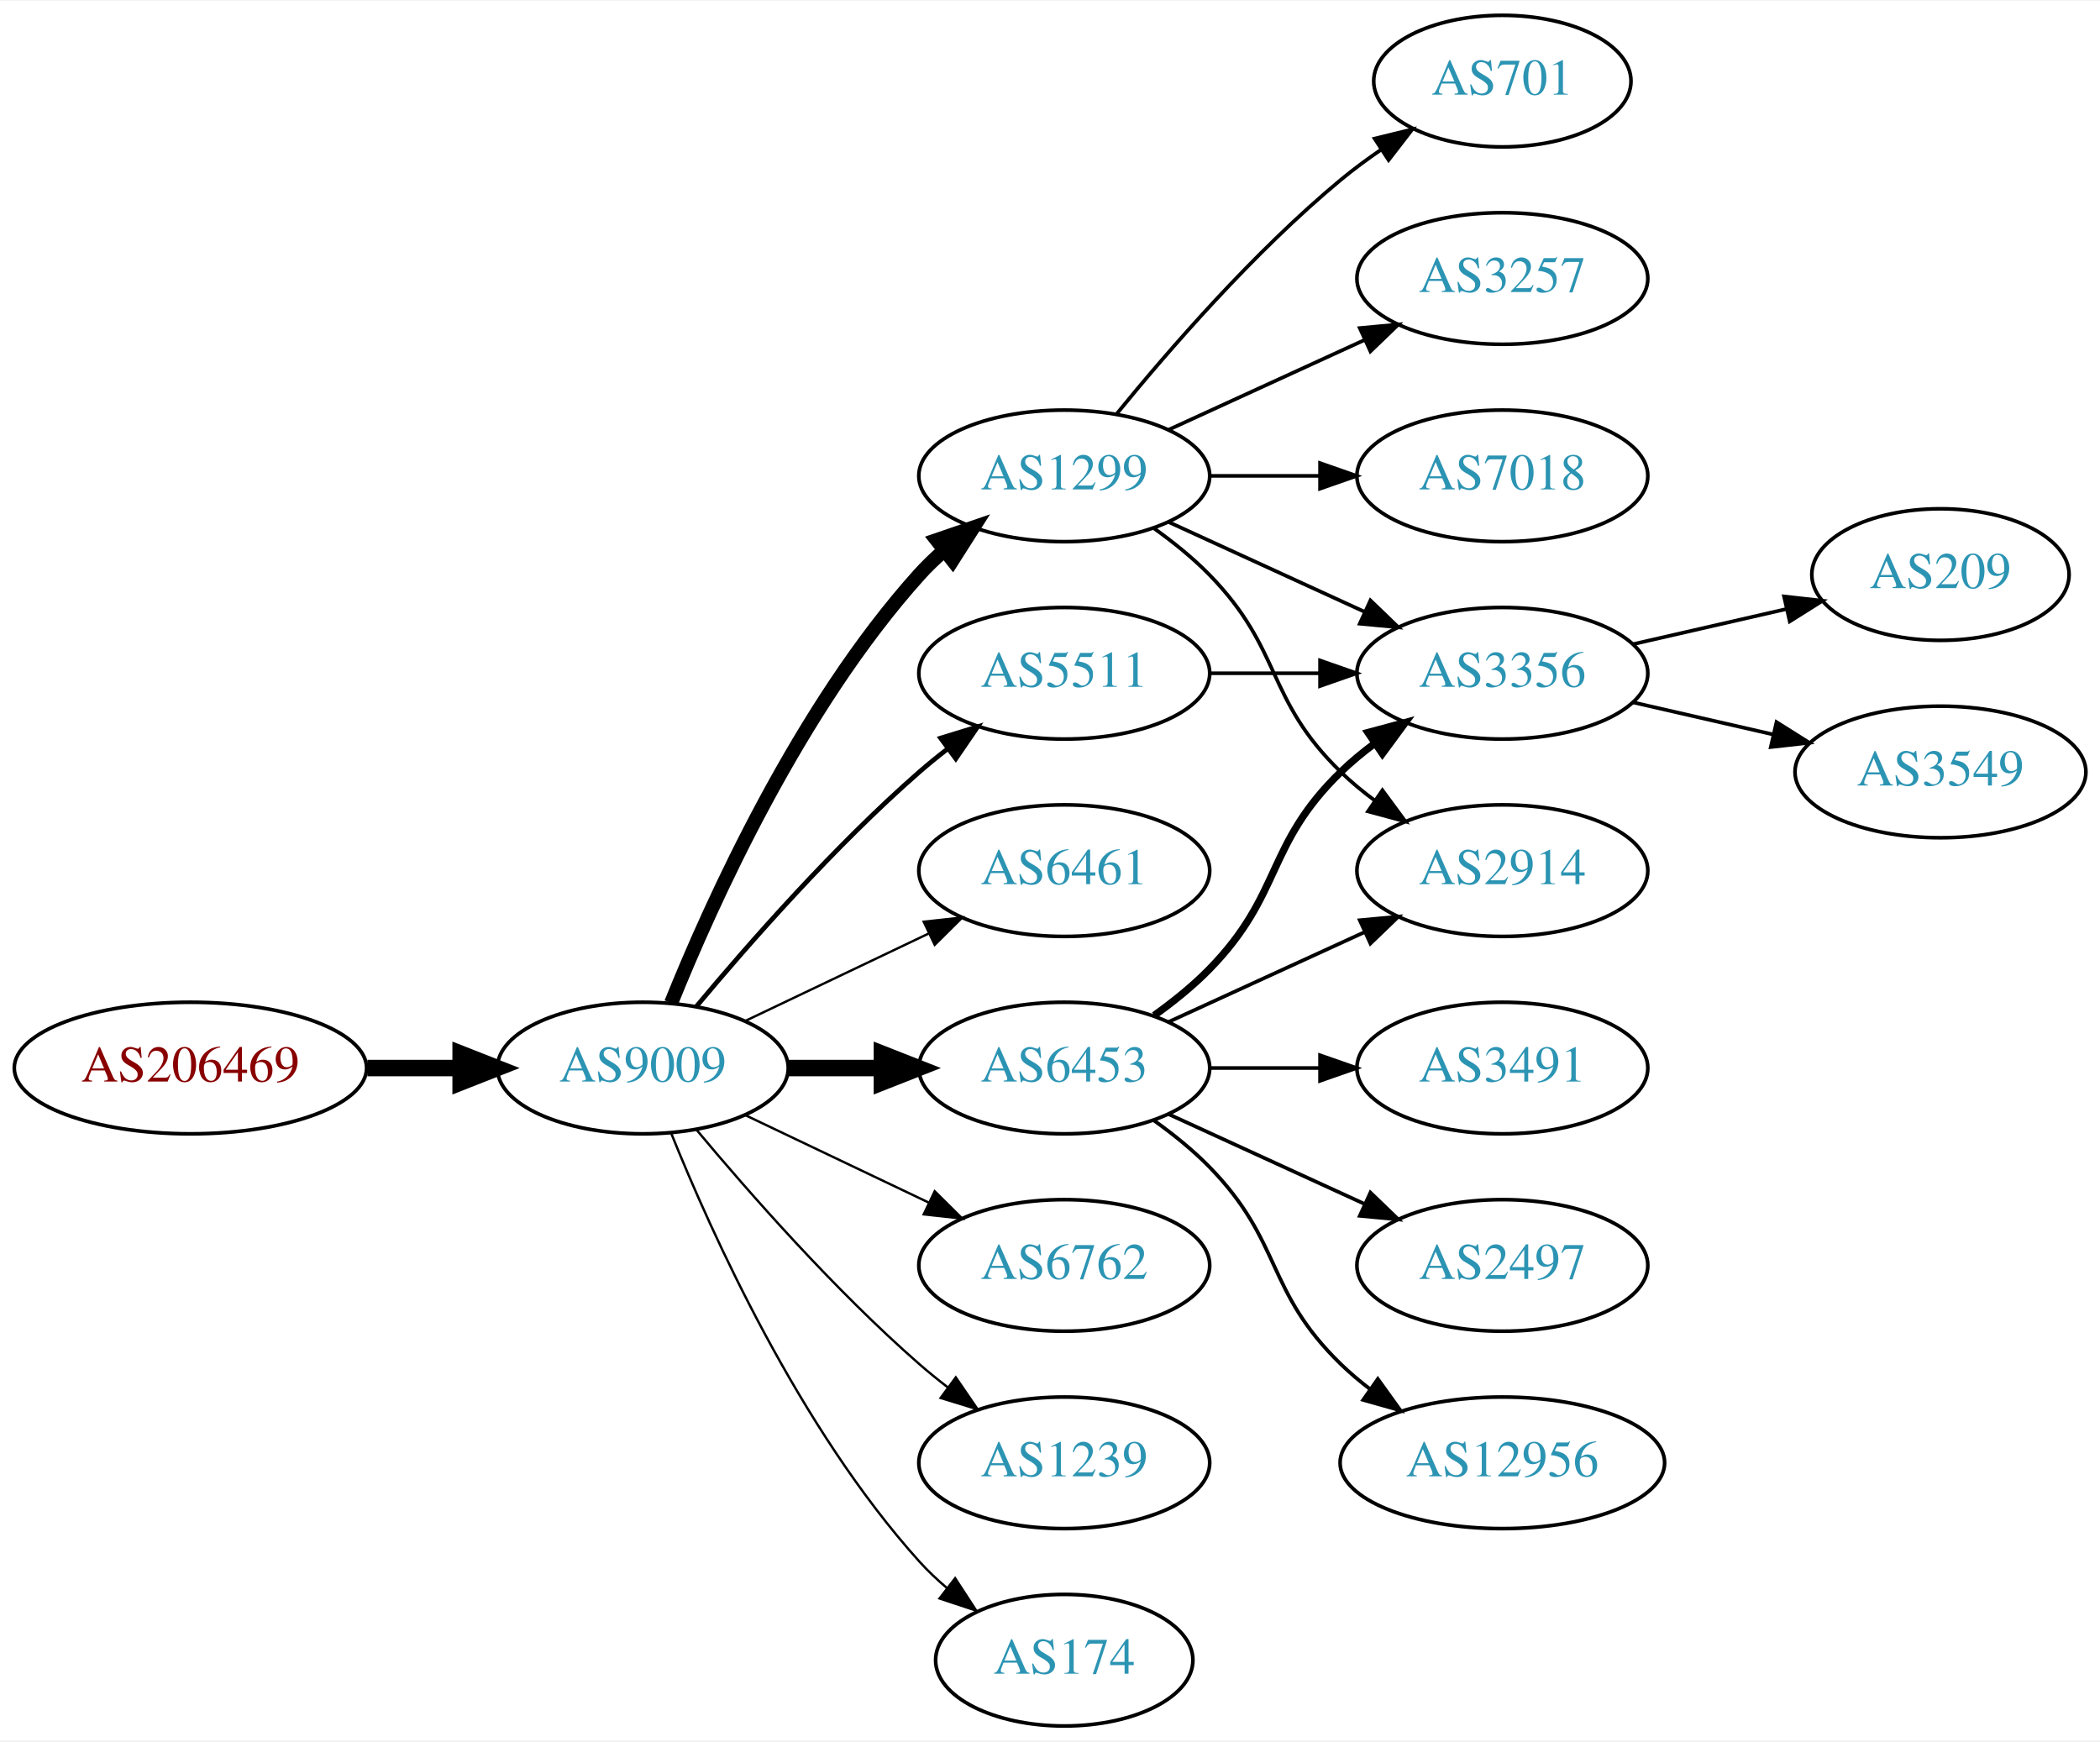
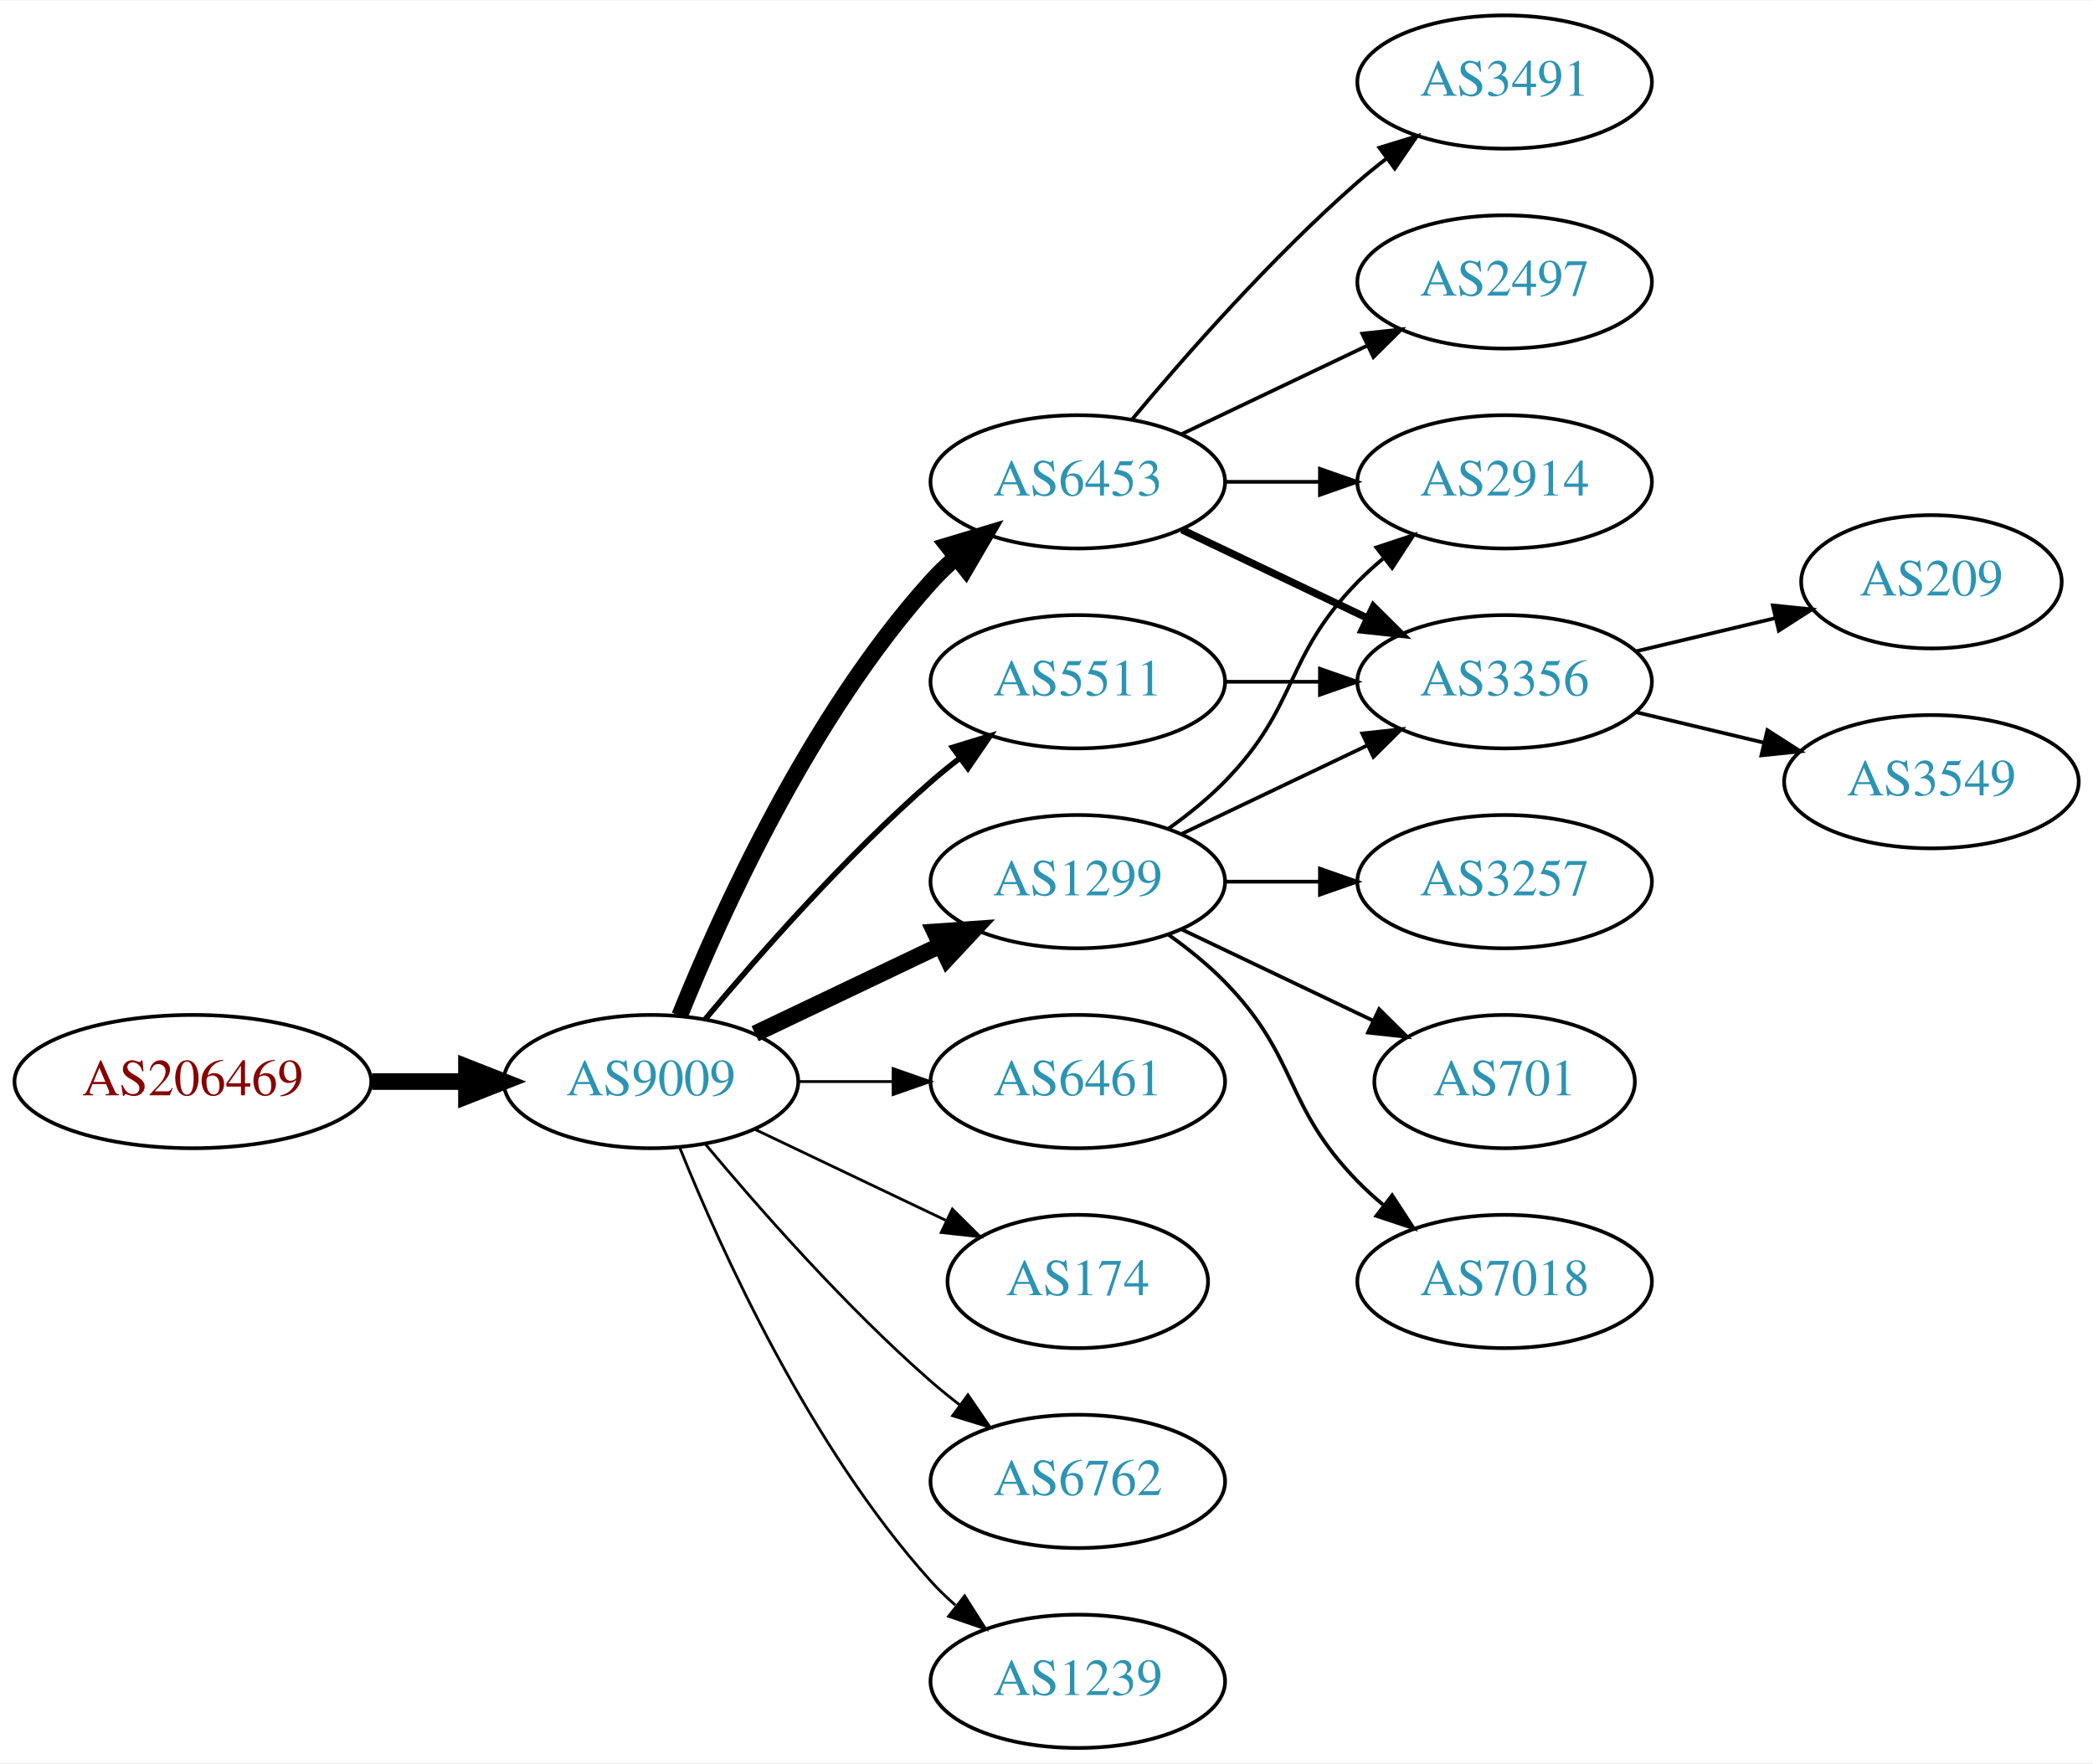
- <svg xmlns="http://www.w3.org/2000/svg" xmlns:xlink="http://www.w3.org/1999/xlink" width="574pt" height="476pt" viewBox="0.00 0.00 574.46 476.00">
+ <svg xmlns="http://www.w3.org/2000/svg" xmlns:xlink="http://www.w3.org/1999/xlink" width="565pt" height="476pt" viewBox="0.00 0.00 565.36 476.00">
  <g id="graph0" class="graph" transform="scale(1 1) rotate(0) translate(4 472)">
-     <polygon fill="white" stroke="none" points="-4,4 -4,-472 570.463,-472 570.463,4 -4,4" />
+     <polygon fill="white" stroke="none" points="-4,4 -4,-472 561.363,-472 561.363,4 -4,4" />
    <g id="node1" class="node">
      <g id="a_node1">
        <a xlink:href="/asn/206469" xlink:title="AS206469 ~ Networked Creativity LLP [AT]">
          <ellipse fill="#ffffff" stroke="black" cx="48.096" cy="-180" rx="48.192" ry="18" />
          <text text-anchor="middle" x="48.096" y="-176.3" font-family="Times,serif" font-size="14.00" fill="#880000">AS206469</text>
        </a>
      </g>
    </g>
    <g id="node2" class="node">
      <g id="a_node2">
        <a xlink:href="/asn/9009" xlink:title="AS9009 ~ M247 Ltd [GB]">
          <ellipse fill="#ffffff" stroke="black" cx="171.838" cy="-180" rx="39.794" ry="18" />
          <text text-anchor="middle" x="171.838" y="-176.3" font-family="Times,serif" font-size="14.00" fill="#2c94b3">AS9009</text>
        </a>
      </g>
    </g>
    <g id="edge1" class="edge">
      <path fill="none" stroke="black" stroke-width="4.5" d="M96.513,-180C104.867,-180 113.577,-180 121.969,-180" />
      <polygon fill="black" stroke="black" stroke-width="4.5" points="122.004,-183.938 132.004,-180 122.004,-176.063 122.004,-183.938" />
    </g>
    <g id="node3" class="node">
      <g id="a_node3">
-         <a xlink:href="/asn/1299" xlink:title="AS1299 ~ Telia Carrier [EU]">
+         <a xlink:href="/asn/6453" xlink:title="AS6453 ~ TATA COMMUNICATIONS (AMERICA) INC [US]">
          <ellipse fill="#ffffff" stroke="black" cx="287.131" cy="-342" rx="39.794" ry="18" />
-           <text text-anchor="middle" x="287.131" y="-338.3" font-family="Times,serif" font-size="14.00" fill="#2c94b3">AS1299</text>
+           <text text-anchor="middle" x="287.131" y="-338.3" font-family="Times,serif" font-size="14.00" fill="#2c94b3">AS6453</text>
        </a>
      </g>
    </g>
    <g id="edge2" class="edge">
-       <path fill="none" stroke="black" stroke-width="3.857" d="M179.586,-197.787C190.637,-225.243 214.69,-278.578 247.484,-315 249.487,-317.224 251.706,-319.363 254.038,-321.397" />
-       <polygon fill="black" stroke="black" stroke-width="3.857" points="252.236,-324.433 262.257,-327.873 256.569,-318.935 252.236,-324.433" />
+       <path fill="none" stroke="black" stroke-width="4.5" d="M179.586,-197.787C190.637,-225.243 214.69,-278.578 247.484,-315 249.487,-317.224 251.706,-319.363 254.038,-321.397" />
+       <polygon fill="black" stroke="black" stroke-width="4.5" points="251.965,-324.777 262.257,-327.873 256.839,-318.591 251.965,-324.777" />
    </g>
    <g id="node4" class="node">
      <g id="a_node4">
-         <a xlink:href="/asn/6453" xlink:title="AS6453 ~ TATA COMMUNICATIONS (AMERICA) INC [US]">
-           <ellipse fill="#ffffff" stroke="black" cx="287.131" cy="-180" rx="39.794" ry="18" />
-           <text text-anchor="middle" x="287.131" y="-176.3" font-family="Times,serif" font-size="14.00" fill="#2c94b3">AS6453</text>
+         <a xlink:href="/asn/1299" xlink:title="AS1299 ~ Telia Carrier [EU]">
+           <ellipse fill="#ffffff" stroke="black" cx="287.131" cy="-234" rx="39.794" ry="18" />
+           <text text-anchor="middle" x="287.131" y="-230.3" font-family="Times,serif" font-size="14.00" fill="#2c94b3">AS1299</text>
        </a>
      </g>
    </g>
    <g id="edge3" class="edge">
-       <path fill="none" stroke="black" stroke-width="4.5" d="M211.51,-180C219.713,-180 228.477,-180 237.009,-180" />
-       <polygon fill="black" stroke="black" stroke-width="4.5" points="237.248,-183.938 247.248,-180 237.248,-176.063 237.248,-183.938" />
+       <path fill="none" stroke="black" stroke-width="4.5" d="M199.974,-192.934C214.968,-200.081 233.789,-209.052 250.013,-216.785" />
+       <polygon fill="black" stroke="black" stroke-width="4.5" points="248.495,-220.423 259.216,-221.171 251.883,-213.314 248.495,-220.423" />
    </g>
    <g id="node5" class="node">
      <g id="a_node5">
        <a xlink:href="/asn/6461" xlink:title="AS6461 ~ Zayo Bandwidth [US]">
-           <ellipse fill="#ffffff" stroke="black" cx="287.131" cy="-234" rx="39.794" ry="18" />
-           <text text-anchor="middle" x="287.131" y="-230.3" font-family="Times,serif" font-size="14.00" fill="#2c94b3">AS6461</text>
+           <ellipse fill="#ffffff" stroke="black" cx="287.131" cy="-180" rx="39.794" ry="18" />
+           <text text-anchor="middle" x="287.131" y="-176.3" font-family="Times,serif" font-size="14.00" fill="#2c94b3">AS6461</text>
        </a>
      </g>
    </g>
    <g id="edge4" class="edge">
-       <path fill="none" stroke="black" stroke-width="0.643" d="M199.974,-192.934C214.968,-200.081 233.789,-209.052 250.013,-216.785" />
-       <polygon fill="black" stroke="black" stroke-width="0.643" points="248.683,-220.028 259.216,-221.171 251.695,-213.709 248.683,-220.028" />
+       <path fill="none" stroke="black" stroke-width="0.75" d="M211.51,-180C219.713,-180 228.477,-180 237.009,-180" />
+       <polygon fill="black" stroke="black" stroke-width="0.75" points="237.248,-183.5 247.248,-180 237.248,-176.5 237.248,-183.5" />
    </g>
    <g id="node6" class="node">
      <g id="a_node6">
        <a xlink:href="/asn/5511" xlink:title="AS5511 ~ Orange S.A. [FR]">
          <ellipse fill="#ffffff" stroke="black" cx="287.131" cy="-288" rx="39.794" ry="18" />
          <text text-anchor="middle" x="287.131" y="-284.3" font-family="Times,serif" font-size="14.00" fill="#2c94b3">AS5511</text>
        </a>
      </g>
    </g>
    <g id="edge5" class="edge">
-       <path fill="none" stroke="black" stroke-width="1.286" d="M186.468,-196.817C200.751,-213.929 224.297,-240.745 247.484,-261 249.95,-263.154 252.589,-265.294 255.286,-267.372" />
-       <polygon fill="black" stroke="black" stroke-width="1.286" points="253.311,-270.264 263.44,-273.37 257.459,-264.625 253.311,-270.264" />
+       <path fill="none" stroke="black" stroke-width="1.5" d="M186.468,-196.817C200.751,-213.929 224.297,-240.745 247.484,-261 249.95,-263.154 252.589,-265.294 255.286,-267.372" />
+       <polygon fill="black" stroke="black" stroke-width="1.5" points="253.311,-270.264 263.44,-273.37 257.459,-264.625 253.311,-270.264" />
    </g>
    <g id="node7" class="node">
      <g id="a_node7">
-         <a xlink:href="/asn/6762" xlink:title="AS6762 ~ TELECOM ITALIA SPARKLE S.p.A. [IT]">
-           <ellipse fill="#ffffff" stroke="black" cx="287.131" cy="-126" rx="39.794" ry="18" />
-           <text text-anchor="middle" x="287.131" y="-122.3" font-family="Times,serif" font-size="14.00" fill="#2c94b3">AS6762</text>
+         <a xlink:href="/asn/174" xlink:title="AS174 ~ Cogent Communications [US]">
+           <ellipse fill="#ffffff" stroke="black" cx="287.131" cy="-126" rx="35.194" ry="18" />
+           <text text-anchor="middle" x="287.131" y="-122.3" font-family="Times,serif" font-size="14.00" fill="#2c94b3">AS174</text>
        </a>
      </g>
    </g>
    <g id="edge6" class="edge">
-       <path fill="none" stroke="black" stroke-width="0.643" d="M199.974,-167.066C214.968,-159.919 233.789,-150.948 250.013,-143.215" />
-       <polygon fill="black" stroke="black" stroke-width="0.643" points="251.695,-146.291 259.216,-138.829 248.683,-139.972 251.695,-146.291" />
+       <path fill="none" stroke="black" stroke-width="0.75" d="M199.974,-167.066C215.406,-159.71 234.892,-150.423 251.427,-142.541" />
+       <polygon fill="black" stroke="black" stroke-width="0.75" points="253.247,-145.551 260.769,-138.089 250.236,-139.232 253.247,-145.551" />
    </g>
    <g id="node8" class="node">
      <g id="a_node8">
-         <a xlink:href="/asn/1239" xlink:title="AS1239 ~ Sprint [US]">
+         <a xlink:href="/asn/6762" xlink:title="AS6762 ~ TELECOM ITALIA SPARKLE S.p.A. [IT]">
          <ellipse fill="#ffffff" stroke="black" cx="287.131" cy="-72" rx="39.794" ry="18" />
-           <text text-anchor="middle" x="287.131" y="-68.3" font-family="Times,serif" font-size="14.00" fill="#2c94b3">AS1239</text>
+           <text text-anchor="middle" x="287.131" y="-68.3" font-family="Times,serif" font-size="14.00" fill="#2c94b3">AS6762</text>
        </a>
      </g>
    </g>
    <g id="edge7" class="edge">
-       <path fill="none" stroke="black" stroke-width="0.643" d="M186.468,-163.183C200.751,-146.071 224.297,-119.255 247.484,-99 249.95,-96.846 252.589,-94.706 255.286,-92.628" />
-       <polygon fill="black" stroke="black" stroke-width="0.643" points="257.459,-95.375 263.44,-86.63 253.311,-89.736 257.459,-95.375" />
+       <path fill="none" stroke="black" stroke-width="0.75" d="M186.468,-163.183C200.751,-146.071 224.297,-119.255 247.484,-99 249.95,-96.846 252.589,-94.706 255.286,-92.628" />
+       <polygon fill="black" stroke="black" stroke-width="0.75" points="257.459,-95.375 263.44,-86.63 253.311,-89.736 257.459,-95.375" />
    </g>
    <g id="node9" class="node">
      <g id="a_node9">
-         <a xlink:href="/asn/174" xlink:title="AS174 ~ Cogent Communications [US]">
-           <ellipse fill="#ffffff" stroke="black" cx="287.131" cy="-18" rx="35.194" ry="18" />
-           <text text-anchor="middle" x="287.131" y="-14.3" font-family="Times,serif" font-size="14.00" fill="#2c94b3">AS174</text>
+         <a xlink:href="/asn/1239" xlink:title="AS1239 ~ Sprint [US]">
+           <ellipse fill="#ffffff" stroke="black" cx="287.131" cy="-18" rx="39.794" ry="18" />
+           <text text-anchor="middle" x="287.131" y="-14.3" font-family="Times,serif" font-size="14.00" fill="#2c94b3">AS1239</text>
        </a>
      </g>
    </g>
    <g id="edge8" class="edge">
-       <path fill="none" stroke="black" stroke-width="0.643" d="M179.586,-162.213C190.637,-134.757 214.69,-81.422 247.484,-45 249.8,-42.428 252.405,-39.969 255.14,-37.657" />
-       <polygon fill="black" stroke="black" stroke-width="0.643" points="257.279,-40.428 263.064,-31.552 253.006,-34.883 257.279,-40.428" />
+       <path fill="none" stroke="black" stroke-width="0.75" d="M179.586,-162.213C190.637,-134.757 214.69,-81.422 247.484,-45 249.487,-42.776 251.706,-40.637 254.038,-38.603" />
+       <polygon fill="black" stroke="black" stroke-width="0.75" points="256.569,-41.065 262.257,-32.127 252.236,-35.567 256.569,-41.065" />
    </g>
    <g id="node10" class="node">
      <g id="a_node10">
+         <a xlink:href="/asn/2497" xlink:title="AS2497 ~ Internet Initiative Japan Inc. [JP]">
+           <ellipse fill="#ffffff" stroke="black" cx="402.424" cy="-396" rx="39.794" ry="18" />
+           <text text-anchor="middle" x="402.424" y="-392.3" font-family="Times,serif" font-size="14.00" fill="#2c94b3">AS2497</text>
+         </a>
+       </g>
+     </g>
+     <g id="edge9" class="edge">
+       <path fill="none" stroke="black" d="M315.267,-354.934C330.261,-362.081 349.082,-371.052 365.306,-378.785" />
+       <polygon fill="black" stroke="black" points="363.976,-382.028 374.509,-383.171 366.988,-375.709 363.976,-382.028" />
+     </g>
+     <g id="node11" class="node">
+       <g id="a_node11">
+         <a xlink:href="/asn/3491" xlink:title="AS3491 ~ PCCW Global, Inc. [US]">
+           <ellipse fill="#ffffff" stroke="black" cx="402.424" cy="-450" rx="39.794" ry="18" />
+           <text text-anchor="middle" x="402.424" y="-446.3" font-family="Times,serif" font-size="14.00" fill="#2c94b3">AS3491</text>
+         </a>
+       </g>
+     </g>
+     <g id="edge10" class="edge">
+       <path fill="none" stroke="black" d="M301.761,-358.817C316.044,-375.929 339.59,-402.745 362.777,-423 365.243,-425.154 367.882,-427.294 370.579,-429.372" />
+       <polygon fill="black" stroke="black" points="368.604,-432.264 378.733,-435.37 372.752,-426.625 368.604,-432.264" />
+     </g>
+     <g id="node12" class="node">
+       <g id="a_node12">
        <a xlink:href="/asn/3356" xlink:title="AS3356 ~ Level 3 Parent, LLC [US]">
-           <ellipse fill="#ffffff" stroke="black" cx="406.973" cy="-288" rx="39.794" ry="18" />
-           <text text-anchor="middle" x="406.973" y="-284.3" font-family="Times,serif" font-size="14.00" fill="#2c94b3">AS3356</text>
-         </a>
-       </g>
+           <ellipse fill="#ffffff" stroke="black" cx="402.424" cy="-288" rx="39.794" ry="18" />
+           <text text-anchor="middle" x="402.424" y="-284.3" font-family="Times,serif" font-size="14.00" fill="#2c94b3">AS3356</text>
+         </a>
+       </g>
+     </g>
+     <g id="edge11" class="edge">
+       <path fill="none" stroke="black" stroke-width="2" d="M315.267,-329.066C330.261,-321.919 349.082,-312.948 365.306,-305.215" />
+       <polygon fill="black" stroke="black" stroke-width="2" points="366.988,-308.291 374.509,-300.829 363.976,-301.972 366.988,-308.291" />
+     </g>
+     <g id="node13" class="node">
+       <g id="a_node13">
+         <a xlink:href="/asn/2914" xlink:title="AS2914 ~ NTT America, Inc. [US]">
+           <ellipse fill="#ffffff" stroke="black" cx="402.424" cy="-342" rx="39.794" ry="18" />
+           <text text-anchor="middle" x="402.424" y="-338.3" font-family="Times,serif" font-size="14.00" fill="#2c94b3">AS2914</text>
+         </a>
+       </g>
+     </g>
+     <g id="edge12" class="edge">
+       <path fill="none" stroke="black" d="M326.803,-342C335.006,-342 343.77,-342 352.302,-342" />
+       <polygon fill="black" stroke="black" points="352.541,-345.5 362.541,-342 352.541,-338.5 352.541,-345.5" />
    </g>
    <g id="edge17" class="edge">
-       <path fill="none" stroke="black" d="M315.76,-329.339C331.717,-322.027 351.987,-312.739 369.27,-304.819" />
-       <polygon fill="black" stroke="black" points="370.885,-307.929 378.518,-300.581 367.969,-301.565 370.885,-307.929" />
+       <path fill="none" stroke="black" d="M315.267,-246.934C330.261,-254.081 349.082,-263.052 365.306,-270.785" />
+       <polygon fill="black" stroke="black" points="363.976,-274.028 374.509,-275.171 366.988,-267.709 363.976,-274.028" />
+     </g>
+     <g id="edge15" class="edge">
+       <path fill="none" stroke="black" d="M311.725,-248.389C316.981,-252.148 322.313,-256.437 326.777,-261 346.95,-281.617 342.605,-294.383 362.777,-315 364.87,-317.139 367.154,-319.218 369.53,-321.21" />
+       <polygon fill="black" stroke="black" points="367.774,-324.275 377.83,-327.611 372.049,-318.732 367.774,-324.275" />
    </g>
    <g id="node14" class="node">
      <g id="a_node14">
-         <a xlink:href="/asn/2914" xlink:title="AS2914 ~ NTT America, Inc. [US]">
-           <ellipse fill="#ffffff" stroke="black" cx="406.973" cy="-234" rx="39.794" ry="18" />
-           <text text-anchor="middle" x="406.973" y="-230.3" font-family="Times,serif" font-size="14.00" fill="#2c94b3">AS2914</text>
-         </a>
-       </g>
-     </g>
-     <g id="edge14" class="edge">
-       <path fill="none" stroke="black" d="M311.725,-327.611C316.981,-323.852 322.313,-319.563 326.777,-315 346.95,-294.383 342.084,-281.094 362.777,-261 365.623,-258.237 368.796,-255.614 372.096,-253.166" />
-       <polygon fill="black" stroke="black" points="374.162,-255.994 380.444,-247.462 370.213,-250.214 374.162,-255.994" />
+         <a xlink:href="/asn/3257" xlink:title="AS3257 ~ GTT [DE]">
+           <ellipse fill="#ffffff" stroke="black" cx="402.424" cy="-234" rx="39.794" ry="18" />
+           <text text-anchor="middle" x="402.424" y="-230.3" font-family="Times,serif" font-size="14.00" fill="#2c94b3">AS3257</text>
+         </a>
+       </g>
+     </g>
+     <g id="edge13" class="edge">
+       <path fill="none" stroke="black" d="M326.803,-234C335.006,-234 343.77,-234 352.302,-234" />
+       <polygon fill="black" stroke="black" points="352.541,-237.5 362.541,-234 352.541,-230.5 352.541,-237.5" />
    </g>
    <g id="node15" class="node">
      <g id="a_node15">
        <a xlink:href="/asn/701" xlink:title="AS701 ~ UUNET [US]">
-           <ellipse fill="#ffffff" stroke="black" cx="406.973" cy="-450" rx="35.194" ry="18" />
-           <text text-anchor="middle" x="406.973" y="-446.3" font-family="Times,serif" font-size="14.00" fill="#2c94b3">AS701</text>
-         </a>
-       </g>
-     </g>
-     <g id="edge15" class="edge">
-       <path fill="none" stroke="black" d="M301.55,-359.065C315.665,-376.375 339.079,-403.345 362.777,-423 366.241,-425.872 370.033,-428.669 373.888,-431.308" />
-       <polygon fill="black" stroke="black" points="372.03,-434.275 382.32,-436.797 375.849,-428.408 372.03,-434.275" />
+           <ellipse fill="#ffffff" stroke="black" cx="402.424" cy="-180" rx="35.194" ry="18" />
+           <text text-anchor="middle" x="402.424" y="-176.3" font-family="Times,serif" font-size="14.00" fill="#2c94b3">AS701</text>
+         </a>
+       </g>
+     </g>
+     <g id="edge14" class="edge">
+       <path fill="none" stroke="black" d="M315.267,-221.066C330.699,-213.71 350.185,-204.423 366.72,-196.541" />
+       <polygon fill="black" stroke="black" points="368.54,-199.551 376.062,-192.089 365.529,-193.232 368.54,-199.551" />
    </g>
    <g id="node16" class="node">
      <g id="a_node16">
-         <a xlink:href="/asn/3257" xlink:title="AS3257 ~ GTT [DE]">
-           <ellipse fill="#ffffff" stroke="black" cx="406.973" cy="-396" rx="39.794" ry="18" />
-           <text text-anchor="middle" x="406.973" y="-392.3" font-family="Times,serif" font-size="14.00" fill="#2c94b3">AS3257</text>
+         <a xlink:href="/asn/7018" xlink:title="AS7018 ~ AT&amp;T Services, Inc. [US]">
+           <ellipse fill="#ffffff" stroke="black" cx="402.424" cy="-126" rx="39.794" ry="18" />
+           <text text-anchor="middle" x="402.424" y="-122.3" font-family="Times,serif" font-size="14.00" fill="#2c94b3">AS7018</text>
        </a>
      </g>
    </g>
    <g id="edge16" class="edge">
-       <path fill="none" stroke="black" d="M315.76,-354.661C331.717,-361.973 351.987,-371.261 369.27,-379.181" />
-       <polygon fill="black" stroke="black" points="367.969,-382.435 378.518,-383.419 370.885,-376.071 367.969,-382.435" />
+       <path fill="none" stroke="black" d="M311.725,-219.611C316.981,-215.852 322.313,-211.563 326.777,-207 346.95,-186.383 342.605,-173.617 362.777,-153 364.87,-150.861 367.154,-148.782 369.53,-146.79" />
+       <polygon fill="black" stroke="black" points="372.049,-149.268 377.83,-140.389 367.774,-143.725 372.049,-149.268" />
+     </g>
+     <g id="edge18" class="edge">
+       <path fill="none" stroke="black" d="M326.803,-288C335.006,-288 343.77,-288 352.302,-288" />
+       <polygon fill="black" stroke="black" points="352.541,-291.5 362.541,-288 352.541,-284.5 352.541,-291.5" />
    </g>
    <g id="node17" class="node">
      <g id="a_node17">
-         <a xlink:href="/asn/7018" xlink:title="AS7018 ~ AT&amp;T Services, Inc. [US]">
-           <ellipse fill="#ffffff" stroke="black" cx="406.973" cy="-342" rx="39.794" ry="18" />
-           <text text-anchor="middle" x="406.973" y="-338.3" font-family="Times,serif" font-size="14.00" fill="#2c94b3">AS7018</text>
-         </a>
-       </g>
-     </g>
-     <g id="edge18" class="edge">
-       <path fill="none" stroke="black" d="M327.044,-342C336.597,-342 346.947,-342 356.909,-342" />
-       <polygon fill="black" stroke="black" points="357.102,-345.5 367.102,-342 357.102,-338.5 357.102,-345.5" />
-     </g>
-     <g id="edge9" class="edge">
-       <path fill="none" stroke="black" stroke-width="2" d="M311.725,-194.389C316.981,-198.148 322.313,-202.437 326.777,-207 346.95,-227.617 342.084,-240.906 362.777,-261 365.623,-263.763 368.796,-266.386 372.096,-268.834" />
-       <polygon fill="black" stroke="black" stroke-width="2" points="370.213,-271.786 380.444,-274.538 374.162,-266.006 370.213,-271.786" />
-     </g>
-     <g id="node11" class="node">
-       <g id="a_node11">
-         <a xlink:href="/asn/2497" xlink:title="AS2497 ~ Internet Initiative Japan Inc. [JP]">
-           <ellipse fill="#ffffff" stroke="black" cx="406.973" cy="-126" rx="39.794" ry="18" />
-           <text text-anchor="middle" x="406.973" y="-122.3" font-family="Times,serif" font-size="14.00" fill="#2c94b3">AS2497</text>
-         </a>
-       </g>
-     </g>
-     <g id="edge10" class="edge">
-       <path fill="none" stroke="black" d="M315.76,-167.339C331.717,-160.027 351.987,-150.739 369.27,-142.819" />
-       <polygon fill="black" stroke="black" points="370.885,-145.929 378.518,-138.581 367.969,-139.565 370.885,-145.929" />
-     </g>
-     <g id="node12" class="node">
-       <g id="a_node12">
-         <a xlink:href="/asn/12956" xlink:title="AS12956 ~ TELXIUS [ES]">
-           <ellipse fill="#ffffff" stroke="black" cx="406.973" cy="-72" rx="44.393" ry="18" />
-           <text text-anchor="middle" x="406.973" y="-68.3" font-family="Times,serif" font-size="14.00" fill="#2c94b3">AS12956</text>
-         </a>
-       </g>
-     </g>
-     <g id="edge11" class="edge">
-       <path fill="none" stroke="black" d="M311.725,-165.611C316.981,-161.852 322.313,-157.563 326.777,-153 346.95,-132.383 342.084,-119.094 362.777,-99 365.264,-96.586 368.001,-94.278 370.854,-92.1" />
-       <polygon fill="black" stroke="black" points="372.909,-94.934 379.09,-86.329 368.892,-89.202 372.909,-94.934" />
-     </g>
-     <g id="node13" class="node">
-       <g id="a_node13">
-         <a xlink:href="/asn/3491" xlink:title="AS3491 ~ PCCW Global, Inc. [US]">
-           <ellipse fill="#ffffff" stroke="black" cx="406.973" cy="-180" rx="39.794" ry="18" />
-           <text text-anchor="middle" x="406.973" y="-176.3" font-family="Times,serif" font-size="14.00" fill="#2c94b3">AS3491</text>
-         </a>
-       </g>
-     </g>
-     <g id="edge12" class="edge">
-       <path fill="none" stroke="black" d="M327.044,-180C336.597,-180 346.947,-180 356.909,-180" />
-       <polygon fill="black" stroke="black" points="357.102,-183.5 367.102,-180 357.102,-176.5 357.102,-183.5" />
-     </g>
-     <g id="edge13" class="edge">
-       <path fill="none" stroke="black" d="M315.76,-192.661C331.717,-199.973 351.987,-209.261 369.27,-217.181" />
-       <polygon fill="black" stroke="black" points="367.969,-220.435 378.518,-221.419 370.885,-214.071 367.969,-220.435" />
+         <a xlink:href="/asn/209" xlink:title="AS209 ~ CenturyLink Communications, LLC [US]">
+           <ellipse fill="#ffffff" stroke="black" cx="517.717" cy="-315" rx="35.194" ry="18" />
+           <text text-anchor="middle" x="517.717" y="-311.3" font-family="Times,serif" font-size="14.00" fill="#2c94b3">AS209</text>
+         </a>
+       </g>
    </g>
    <g id="edge19" class="edge">
-       <path fill="none" stroke="black" d="M327.044,-288C336.597,-288 346.947,-288 356.909,-288" />
-       <polygon fill="black" stroke="black" points="357.102,-291.5 367.102,-288 357.102,-284.5 357.102,-291.5" />
+       <path fill="none" stroke="black" d="M438.031,-296.248C449.826,-299.058 463.13,-302.229 475.398,-305.153" />
+       <polygon fill="black" stroke="black" points="474.864,-308.624 485.403,-307.537 476.487,-301.814 474.864,-308.624" />
    </g>
    <g id="node18" class="node">
      <g id="a_node18">
-         <a xlink:href="/asn/209" xlink:title="AS209 ~ CenturyLink Communications, LLC [US]">
-           <ellipse fill="#ffffff" stroke="black" cx="526.816" cy="-315" rx="35.194" ry="18" />
-           <text text-anchor="middle" x="526.816" y="-311.3" font-family="Times,serif" font-size="14.00" fill="#2c94b3">AS209</text>
+         <a xlink:href="/asn/3549" xlink:title="AS3549 ~ Level 3 Parent, LLC [US]">
+           <ellipse fill="#ffffff" stroke="black" cx="517.717" cy="-261" rx="39.794" ry="18" />
+           <text text-anchor="middle" x="517.717" y="-257.3" font-family="Times,serif" font-size="14.00" fill="#2c94b3">AS3549</text>
        </a>
      </g>
    </g>
    <g id="edge20" class="edge">
-       <path fill="none" stroke="black" d="M442.693,-295.955C455.785,-298.955 470.807,-302.396 484.448,-305.522" />
-       <polygon fill="black" stroke="black" points="484.026,-309.016 494.555,-307.838 485.59,-302.193 484.026,-309.016" />
-     </g>
-     <g id="node19" class="node">
-       <g id="a_node19">
-         <a xlink:href="/asn/3549" xlink:title="AS3549 ~ Level 3 Parent, LLC [US]">
-           <ellipse fill="#ffffff" stroke="black" cx="526.816" cy="-261" rx="39.794" ry="18" />
-           <text text-anchor="middle" x="526.816" y="-257.3" font-family="Times,serif" font-size="14.00" fill="#2c94b3">AS3549</text>
-         </a>
-       </g>
-     </g>
-     <g id="edge21" class="edge">
-       <path fill="none" stroke="black" d="M442.693,-280.045C454.693,-277.296 468.314,-274.175 481.006,-271.267" />
-       <polygon fill="black" stroke="black" points="481.972,-274.636 490.938,-268.991 480.409,-267.813 481.972,-274.636" />
+       <path fill="none" stroke="black" d="M438.031,-279.752C448.902,-277.162 461.057,-274.265 472.499,-271.538" />
+       <polygon fill="black" stroke="black" points="473.405,-274.92 482.322,-269.197 471.783,-268.111 473.405,-274.92" />
    </g>
  </g>
</svg>
